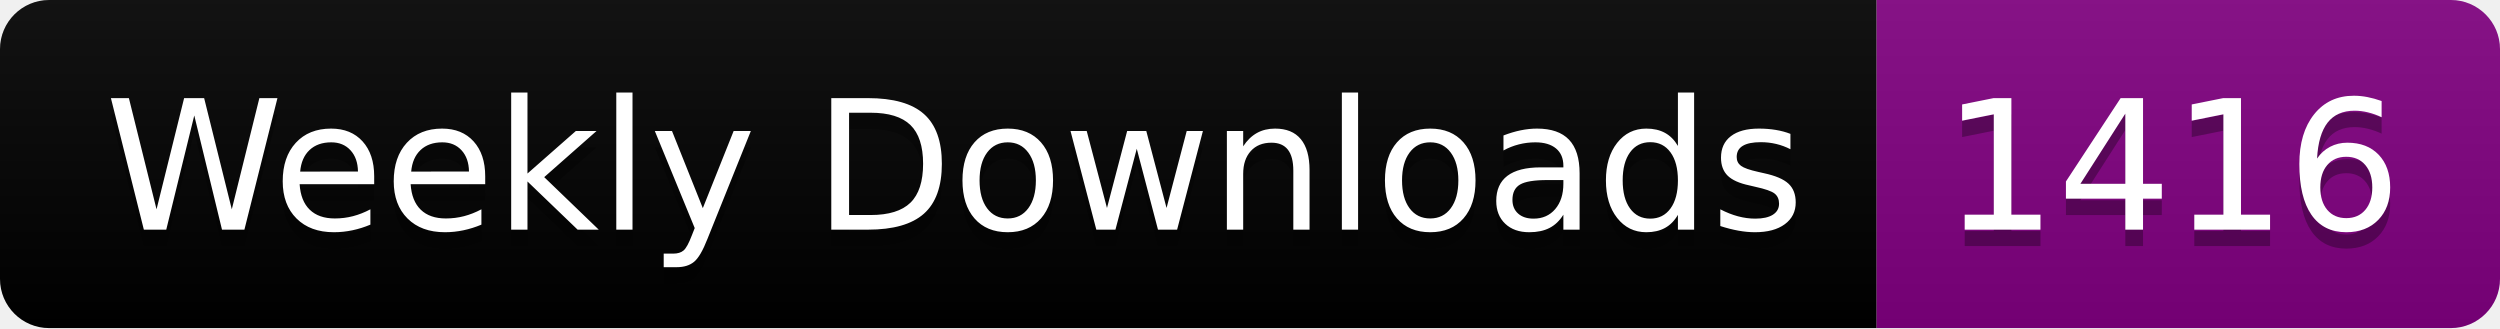
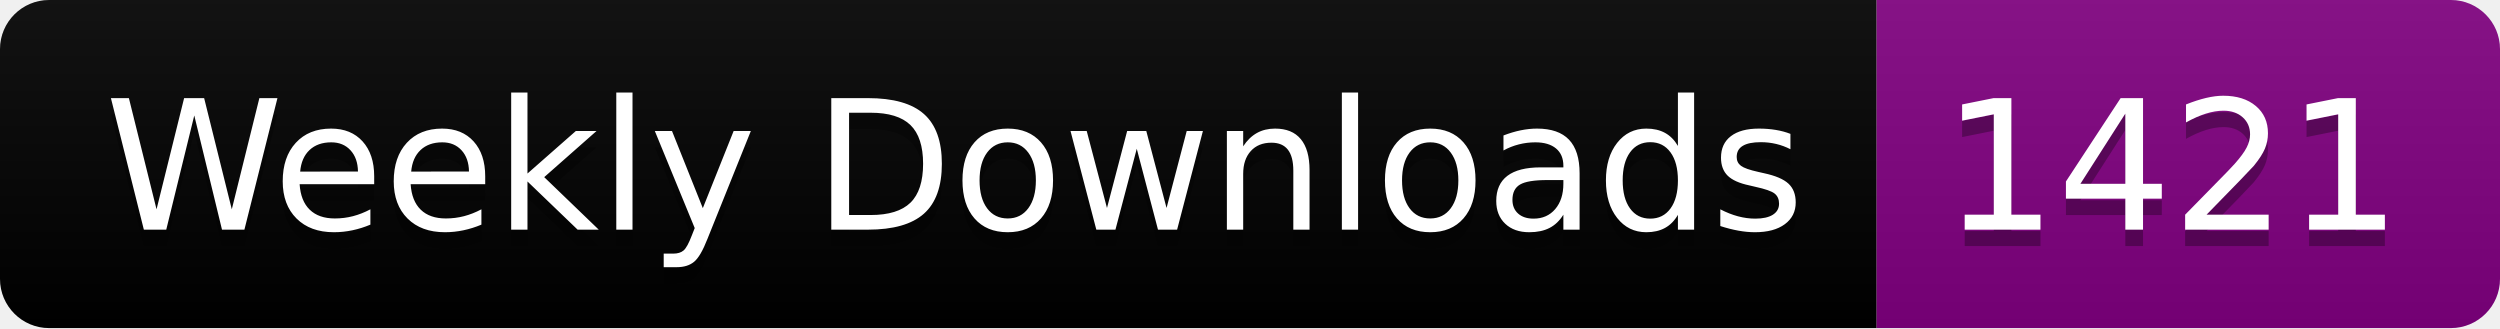
<svg xmlns="http://www.w3.org/2000/svg" width="152.4" height="20">
  <linearGradient id="smooth" x2="0" y2="100%">
    <stop offset="0" stop-color="#bbb" stop-opacity=".1" />
    <stop offset="1" stop-opacity=".1" />
  </linearGradient>
  <clipPath id="round">
    <rect width="152.4" height="20" rx="3" fill="#fff" />
  </clipPath>
  <g clip-path="url(#round)">
    <rect width="114.4" height="20" fill="black" />
    <rect x="114.4" width="38.0" height="20" fill="purple" />
    <rect width="152.4" height="20" fill="url(#smooth)" />
  </g>
  <g fill="#fff" text-anchor="middle" font-family="DejaVu Sans,Verdana,Geneva,sans-serif" font-size="110">
    <text x="582.0" y="150" fill="#010101" fill-opacity=".3" transform="scale(0.1)" textLength="1044.0" lengthAdjust="spacing">Weekly Downloads</text>
    <text x="582.0" y="140" transform="scale(0.1)" textLength="1044.0" lengthAdjust="spacing">Weekly Downloads</text>
-     <text x="1324.0" y="150" fill="#010101" fill-opacity=".3" transform="scale(0.1)" textLength="280.0" lengthAdjust="spacing">1416</text>
-     <text x="1324.0" y="140" transform="scale(0.1)" textLength="280.0" lengthAdjust="spacing">1416</text>
+     <text x="1324.0" y="150" fill="#010101" fill-opacity=".3" transform="scale(0.1)" textLength="280.0" lengthAdjust="spacing">1421</text>
+     <text x="1324.0" y="140" transform="scale(0.1)" textLength="280.0" lengthAdjust="spacing">1421</text>
  </g>
</svg>
